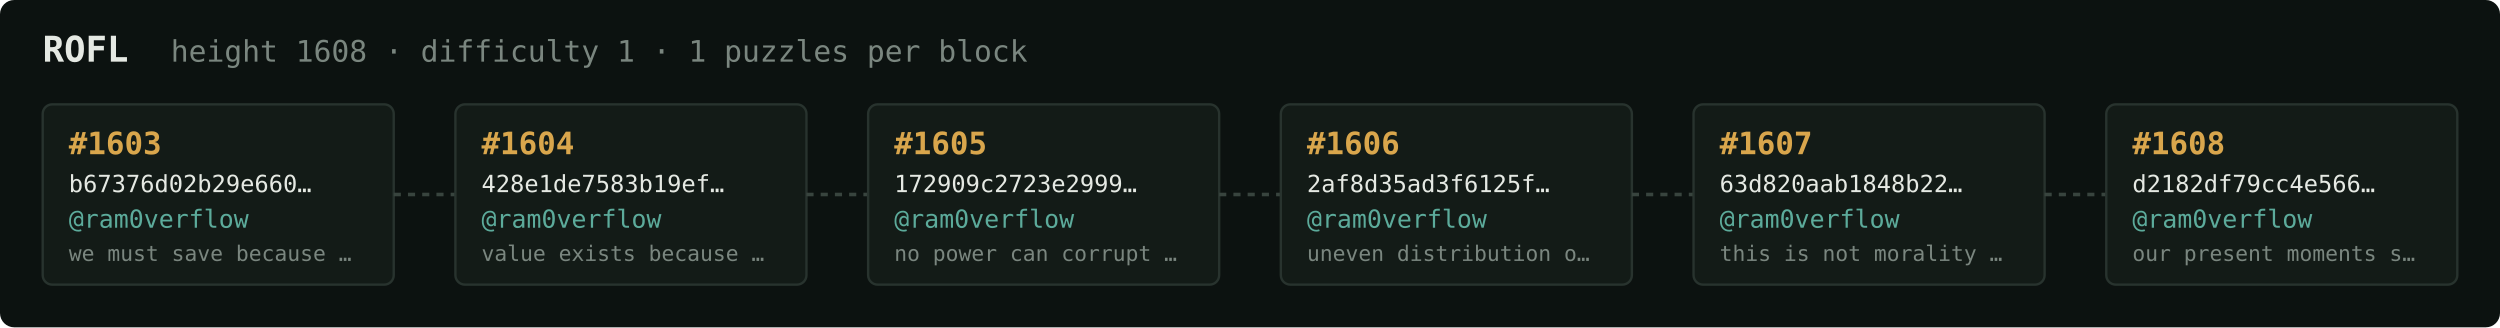
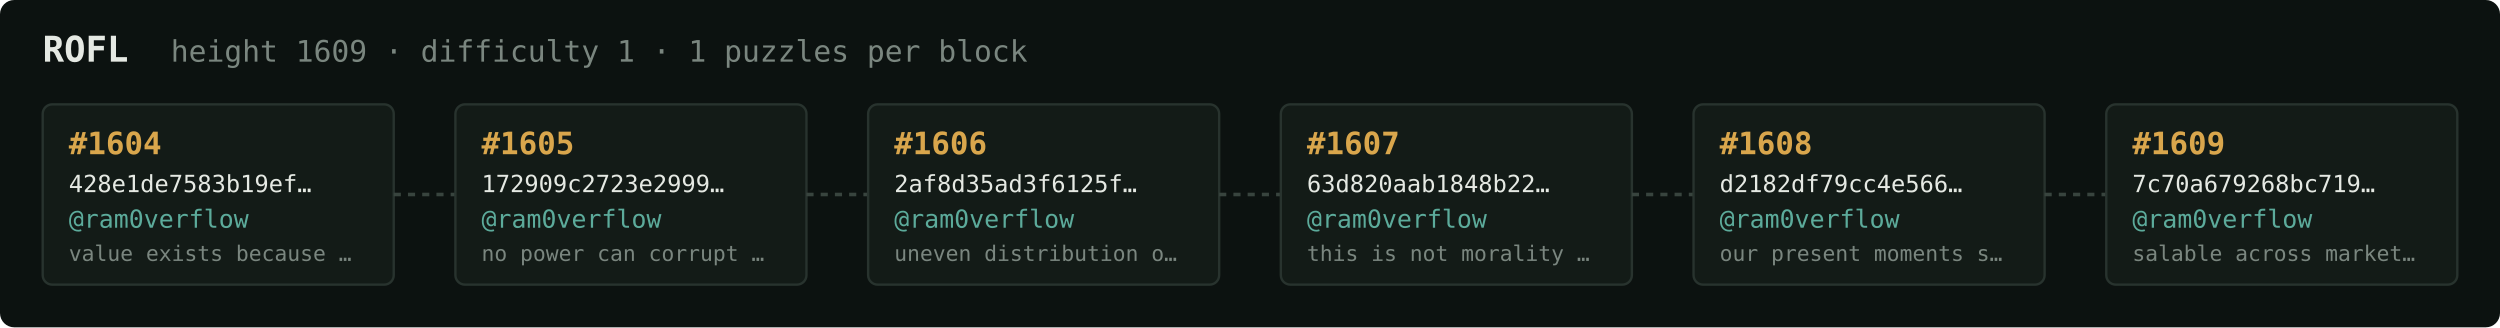
<svg xmlns="http://www.w3.org/2000/svg" width="1054" height="138" viewBox="0 0 1054 138" font-family="ui-monospace,SFMono-Regular,Menlo,monospace">
  <rect fill="#0c1210" width="1054" height="138" rx="6" />
  <text x="18" y="26" fill="#e5e9e3" font-size="15" font-weight="700">ROFL</text>
-   <text x="72" y="26" fill="#7a867f" font-size="12.5">height 1608 · difficulty 1 · 1 puzzles per block</text>
+   <text x="72" y="26" fill="#7a867f" font-size="12.5">height 1609 · difficulty 1 · 1 puzzles per block</text>
  <rect x="18" y="44" width="148" height="76" rx="4" fill="#131b17" stroke="#28332e" stroke-width="1" />
-   <text x="29" y="65" fill="#d9a64c" font-size="13" font-weight="700">#1603</text>
-   <text x="29" y="81" fill="#e5e9e3" font-size="10">b67376d02b29e660…</text>
+   <text x="29" y="65" fill="#d9a64c" font-size="13" font-weight="700">#1604</text>
+   <text x="29" y="81" fill="#e5e9e3" font-size="10">428e1de7583b19ef…</text>
  <text x="29" y="96" fill="#5cab9b" font-size="10.5">@ram0verflow</text>
-   <text x="29" y="110" fill="#7a867f" font-size="9">we must save because …</text>
+   <text x="29" y="110" fill="#7a867f" font-size="9">value exists because …</text>
  <line x1="166" y1="82.0" x2="192" y2="82.0" stroke="#38443e" stroke-width="1.5" stroke-dasharray="3 3" />
  <rect x="192" y="44" width="148" height="76" rx="4" fill="#131b17" stroke="#28332e" stroke-width="1" />
-   <text x="203" y="65" fill="#d9a64c" font-size="13" font-weight="700">#1604</text>
-   <text x="203" y="81" fill="#e5e9e3" font-size="10">428e1de7583b19ef…</text>
+   <text x="203" y="65" fill="#d9a64c" font-size="13" font-weight="700">#1605</text>
+   <text x="203" y="81" fill="#e5e9e3" font-size="10">172909c2723e2999…</text>
  <text x="203" y="96" fill="#5cab9b" font-size="10.5">@ram0verflow</text>
-   <text x="203" y="110" fill="#7a867f" font-size="9">value exists because …</text>
+   <text x="203" y="110" fill="#7a867f" font-size="9">no power can corrupt …</text>
  <line x1="340" y1="82.0" x2="366" y2="82.0" stroke="#38443e" stroke-width="1.5" stroke-dasharray="3 3" />
  <rect x="366" y="44" width="148" height="76" rx="4" fill="#131b17" stroke="#28332e" stroke-width="1" />
-   <text x="377" y="65" fill="#d9a64c" font-size="13" font-weight="700">#1605</text>
-   <text x="377" y="81" fill="#e5e9e3" font-size="10">172909c2723e2999…</text>
+   <text x="377" y="65" fill="#d9a64c" font-size="13" font-weight="700">#1606</text>
+   <text x="377" y="81" fill="#e5e9e3" font-size="10">2af8d35ad3f6125f…</text>
  <text x="377" y="96" fill="#5cab9b" font-size="10.5">@ram0verflow</text>
-   <text x="377" y="110" fill="#7a867f" font-size="9">no power can corrupt …</text>
+   <text x="377" y="110" fill="#7a867f" font-size="9">uneven distribution o…</text>
  <line x1="514" y1="82.0" x2="540" y2="82.0" stroke="#38443e" stroke-width="1.5" stroke-dasharray="3 3" />
  <rect x="540" y="44" width="148" height="76" rx="4" fill="#131b17" stroke="#28332e" stroke-width="1" />
-   <text x="551" y="65" fill="#d9a64c" font-size="13" font-weight="700">#1606</text>
-   <text x="551" y="81" fill="#e5e9e3" font-size="10">2af8d35ad3f6125f…</text>
+   <text x="551" y="65" fill="#d9a64c" font-size="13" font-weight="700">#1607</text>
+   <text x="551" y="81" fill="#e5e9e3" font-size="10">63d820aab1848b22…</text>
  <text x="551" y="96" fill="#5cab9b" font-size="10.5">@ram0verflow</text>
-   <text x="551" y="110" fill="#7a867f" font-size="9">uneven distribution o…</text>
+   <text x="551" y="110" fill="#7a867f" font-size="9">this is not morality …</text>
  <line x1="688" y1="82.0" x2="714" y2="82.0" stroke="#38443e" stroke-width="1.5" stroke-dasharray="3 3" />
  <rect x="714" y="44" width="148" height="76" rx="4" fill="#131b17" stroke="#28332e" stroke-width="1" />
-   <text x="725" y="65" fill="#d9a64c" font-size="13" font-weight="700">#1607</text>
-   <text x="725" y="81" fill="#e5e9e3" font-size="10">63d820aab1848b22…</text>
+   <text x="725" y="65" fill="#d9a64c" font-size="13" font-weight="700">#1608</text>
+   <text x="725" y="81" fill="#e5e9e3" font-size="10">d2182df79cc4e566…</text>
  <text x="725" y="96" fill="#5cab9b" font-size="10.5">@ram0verflow</text>
-   <text x="725" y="110" fill="#7a867f" font-size="9">this is not morality …</text>
+   <text x="725" y="110" fill="#7a867f" font-size="9">our present moments s…</text>
  <line x1="862" y1="82.0" x2="888" y2="82.0" stroke="#38443e" stroke-width="1.5" stroke-dasharray="3 3" />
  <rect x="888" y="44" width="148" height="76" rx="4" fill="#131b17" stroke="#28332e" stroke-width="1" />
-   <text x="899" y="65" fill="#d9a64c" font-size="13" font-weight="700">#1608</text>
-   <text x="899" y="81" fill="#e5e9e3" font-size="10">d2182df79cc4e566…</text>
+   <text x="899" y="65" fill="#d9a64c" font-size="13" font-weight="700">#1609</text>
+   <text x="899" y="81" fill="#e5e9e3" font-size="10">7c70a679268bc719…</text>
  <text x="899" y="96" fill="#5cab9b" font-size="10.5">@ram0verflow</text>
-   <text x="899" y="110" fill="#7a867f" font-size="9">our present moments s…</text>
+   <text x="899" y="110" fill="#7a867f" font-size="9">salable across market…</text>
</svg>
